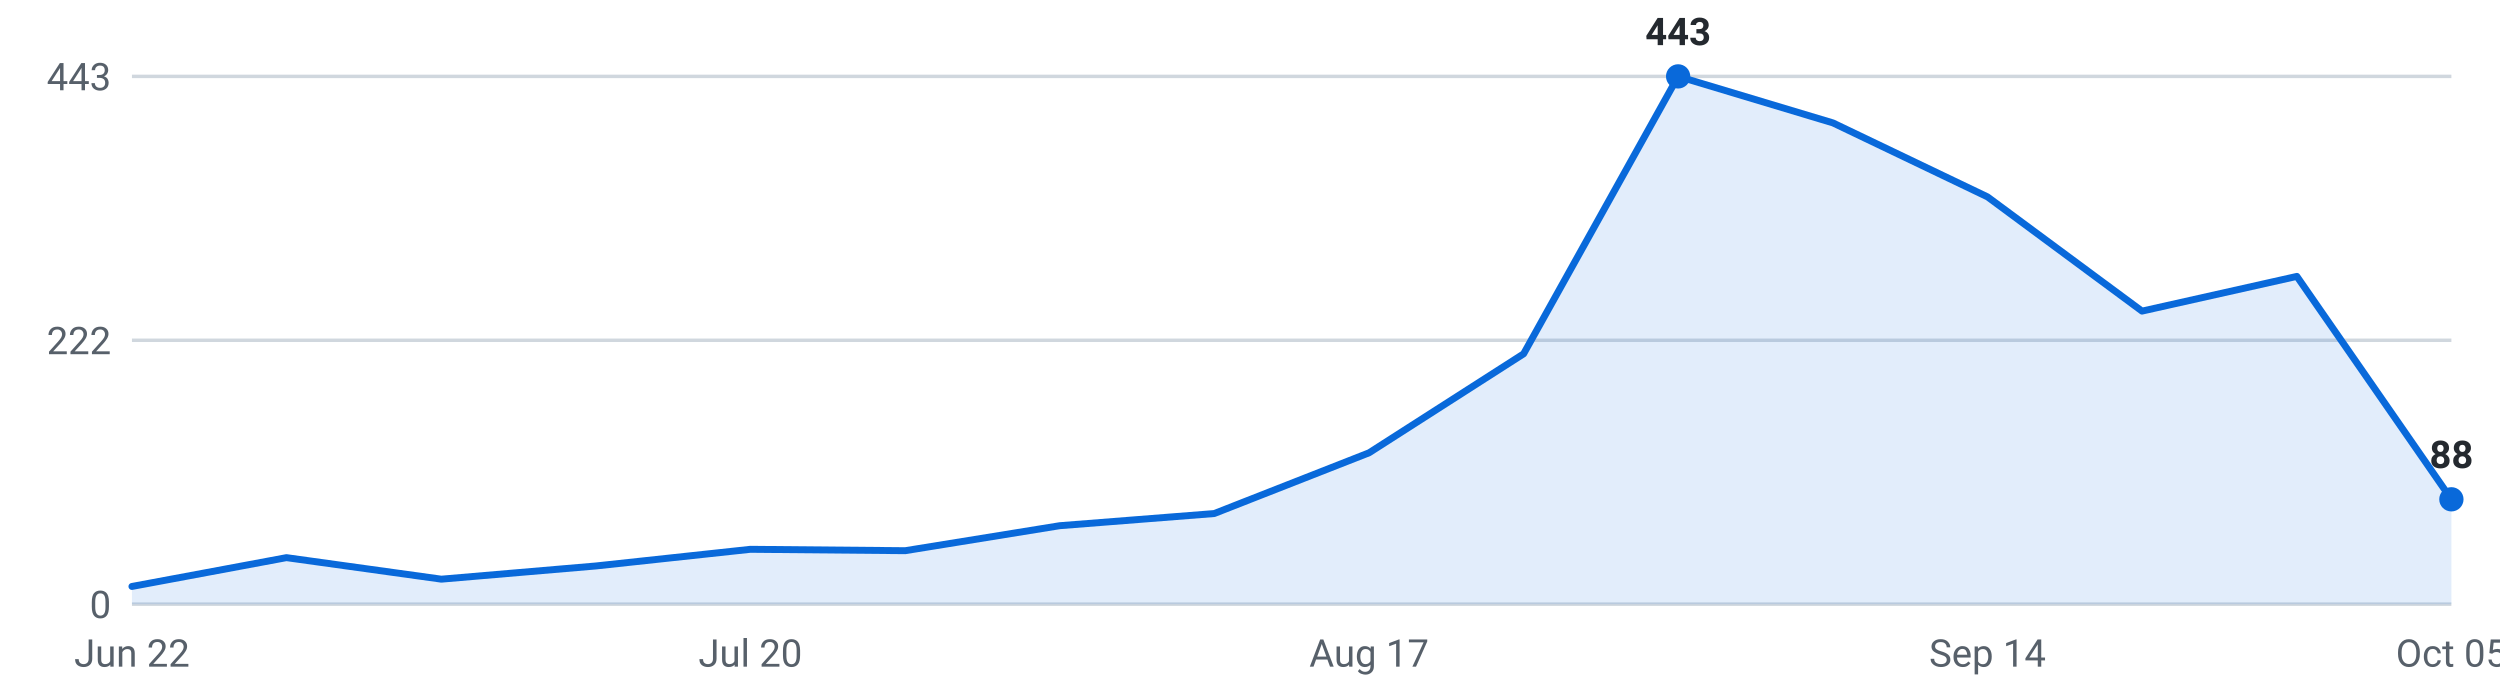
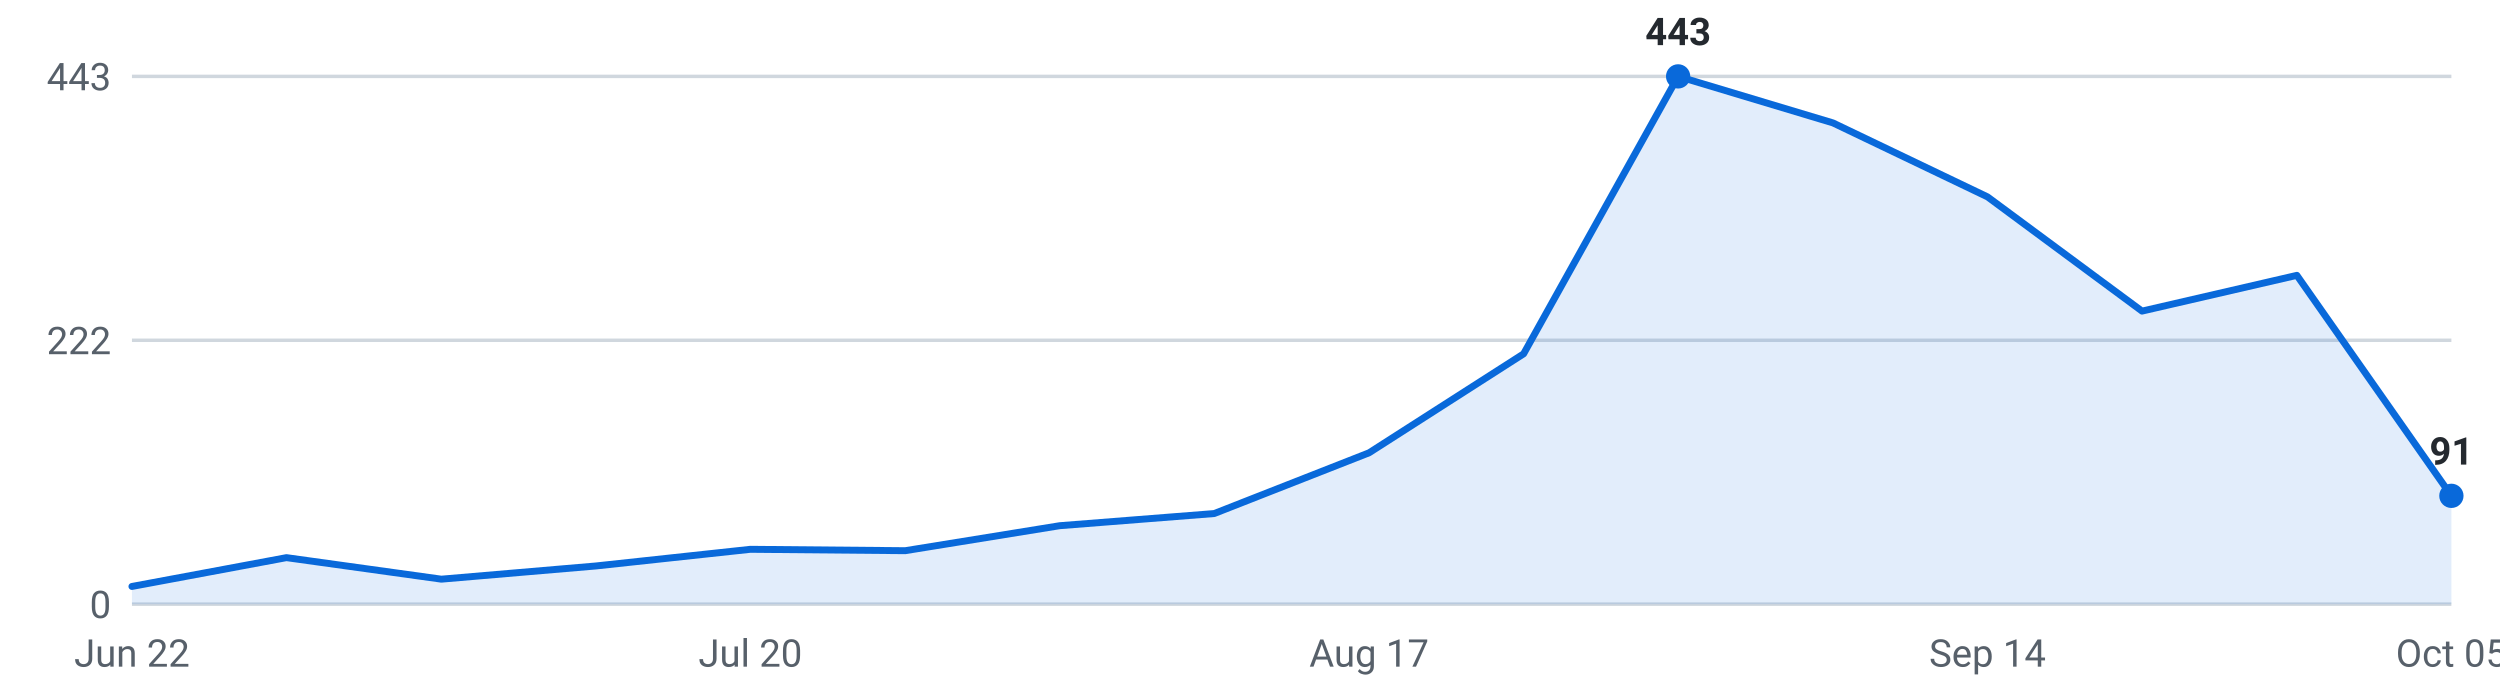
<svg xmlns="http://www.w3.org/2000/svg" viewBox="0 0 720 200" width="720" height="200" role="img" aria-label="Internships posted per week, last 16 weeks">
  <g font-family="-apple-system,Segoe UI,Roboto,sans-serif" font-size="11">
    <line x1="38" y1="174.0" x2="706" y2="174.0" stroke="#d0d7de" stroke-width="1" />
    <text x="32" y="178.0" text-anchor="end" fill="#57606a">0</text>
    <line x1="38" y1="98.0" x2="706" y2="98.0" stroke="#d0d7de" stroke-width="1" />
    <text x="32" y="102.0" text-anchor="end" fill="#57606a">222</text>
    <line x1="38" y1="22.0" x2="706" y2="22.0" stroke="#d0d7de" stroke-width="1" />
    <text x="32" y="26.0" text-anchor="end" fill="#57606a">443</text>
-     <path d="M38.0,174 L38.0,168.9 L82.5,160.6 L127.1,166.8 L171.6,163.0 L216.1,158.2 L260.7,158.6 L305.2,151.4 L349.7,147.9 L394.3,130.4 L438.8,101.9 L483.3,22.0 L527.9,35.4 L572.4,56.7 L616.9,89.6 L661.5,79.6 L706.0,143.8 L706.0,174 Z" fill="#0969da" fill-opacity="0.12" />
-     <polyline points="38.0,168.9 82.5,160.6 127.1,166.8 171.6,163.0 216.1,158.2 260.7,158.6 305.2,151.4 349.7,147.9 394.3,130.4 438.8,101.9 483.3,22.0 527.9,35.4 572.4,56.7 616.9,89.6 661.5,79.6 706.0,143.8" fill="none" stroke="#0969da" stroke-width="2" stroke-linejoin="round" stroke-linecap="round" />
+     <path d="M38.0,174 L38.0,168.9 L82.5,160.6 L127.1,166.8 L171.6,163.0 L216.1,158.2 L260.7,158.6 L305.2,151.4 L349.7,147.9 L394.3,130.4 L438.8,101.9 L483.3,22.0 L527.9,35.4 L572.4,56.7 L616.9,89.6 L661.5,79.3 L706.0,142.8 L706.0,174 Z" fill="#0969da" fill-opacity="0.12" />
+     <polyline points="38.0,168.9 82.5,160.6 127.1,166.8 171.6,163.0 216.1,158.2 260.7,158.6 305.2,151.4 349.7,147.9 394.3,130.4 438.8,101.9 483.3,22.0 527.9,35.4 572.4,56.7 616.9,89.6 661.5,79.3 706.0,142.8" fill="none" stroke="#0969da" stroke-width="2" stroke-linejoin="round" stroke-linecap="round" />
    <circle cx="483.3" cy="22.0" r="3.5" fill="#0969da" />
    <text x="483.3" y="13.0" text-anchor="middle" fill="#24292f" font-weight="600">443</text>
-     <circle cx="706.0" cy="143.8" r="3.5" fill="#0969da" />
-     <text x="706.0" y="134.8" text-anchor="middle" fill="#24292f" font-weight="600">88</text>
+     <circle cx="706.0" cy="142.8" r="3.5" fill="#0969da" />
+     <text x="706.0" y="133.8" text-anchor="middle" fill="#24292f" font-weight="600">91</text>
    <text x="38.0" y="192" text-anchor="middle" fill="#57606a">Jun 22</text>
    <text x="216.1" y="192" text-anchor="middle" fill="#57606a">Jul 20</text>
    <text x="394.3" y="192" text-anchor="middle" fill="#57606a">Aug 17</text>
    <text x="572.4" y="192" text-anchor="middle" fill="#57606a">Sep 14</text>
    <text x="706.0" y="192" text-anchor="middle" fill="#57606a">Oct 05</text>
  </g>
</svg>
